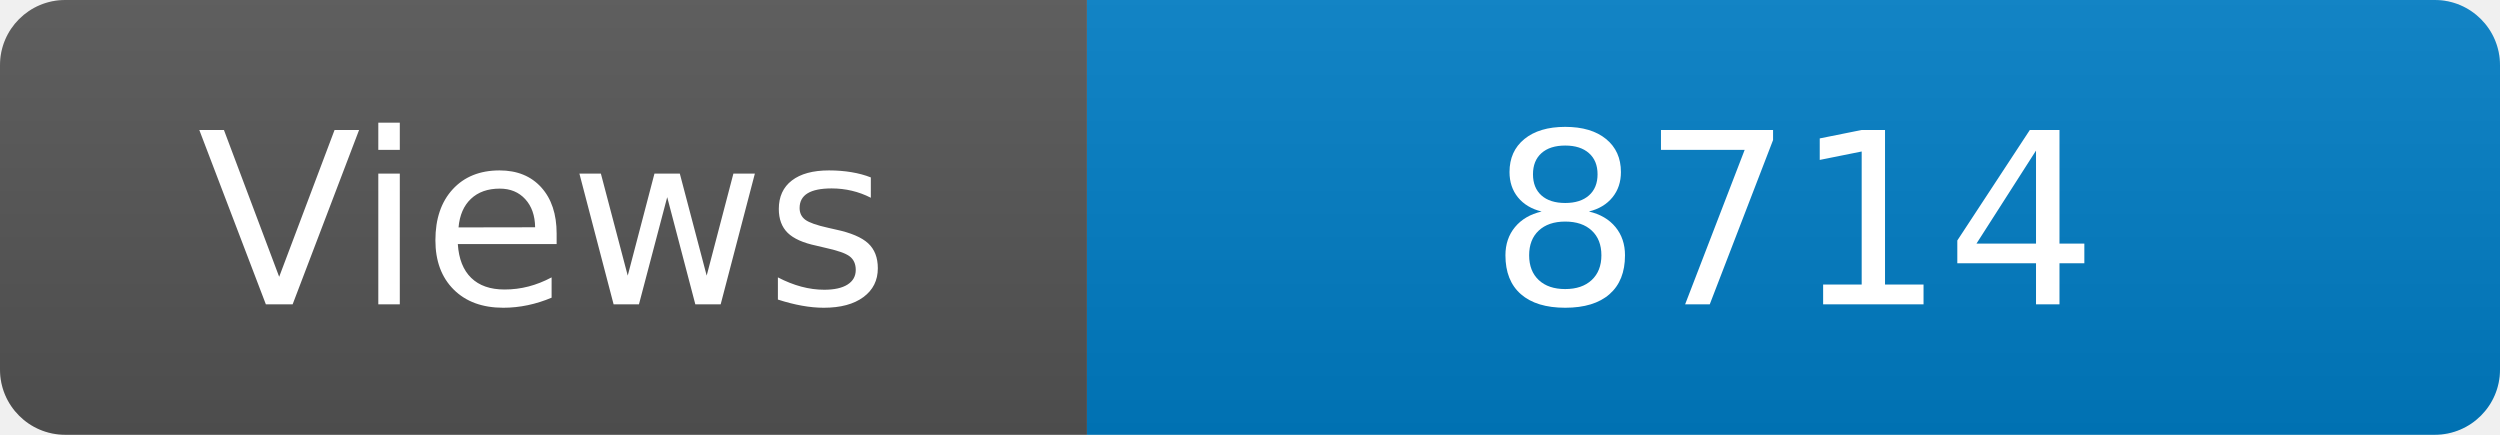
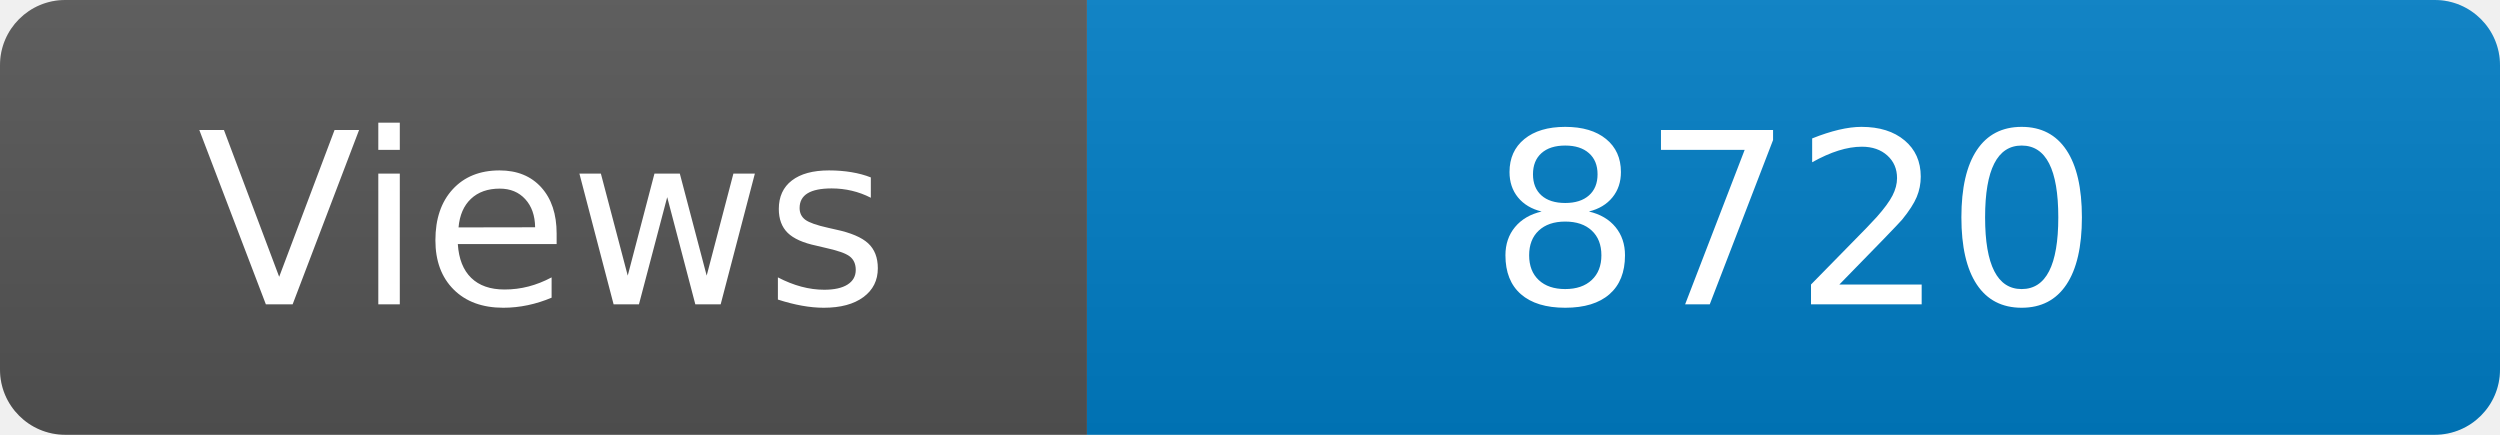
<svg xmlns="http://www.w3.org/2000/svg" width="115" height="20" role="img" aria-label="Maintained?: yes">
  <linearGradient id="s" x2="0" y2="100%">
    <stop offset="0" stop-color="#bbb" stop-opacity=".1" />
    <stop offset="1" stop-opacity=".1" />
  </linearGradient>
  <clipPath id="r">
    <rect width="115" height="20" rx="3" fill="#fff" />
  </clipPath>
  <g clip-path="url(#r)">
    <rect width="50" height="20" fill="#555" />
    <rect x="50" width="160" height="20" fill="#007ec6" />
    <rect width="115" height="20" fill="url(#s)" />
  </g>
  <g fill="#fff" text-anchor="middle" font-family="Verdana,Geneva,DejaVu Sans,sans-serif" font-size="110">
    <text x="250" y="140" transform="scale(.1)" fill="#fff">Views</text>
-     <text x="825" y="140" transform="scale(.1)" fill="#fff">8714</text>
+     <text x="825" y="140" transform="scale(.1)" fill="#fff">8720</text>
  </g>
</svg>
